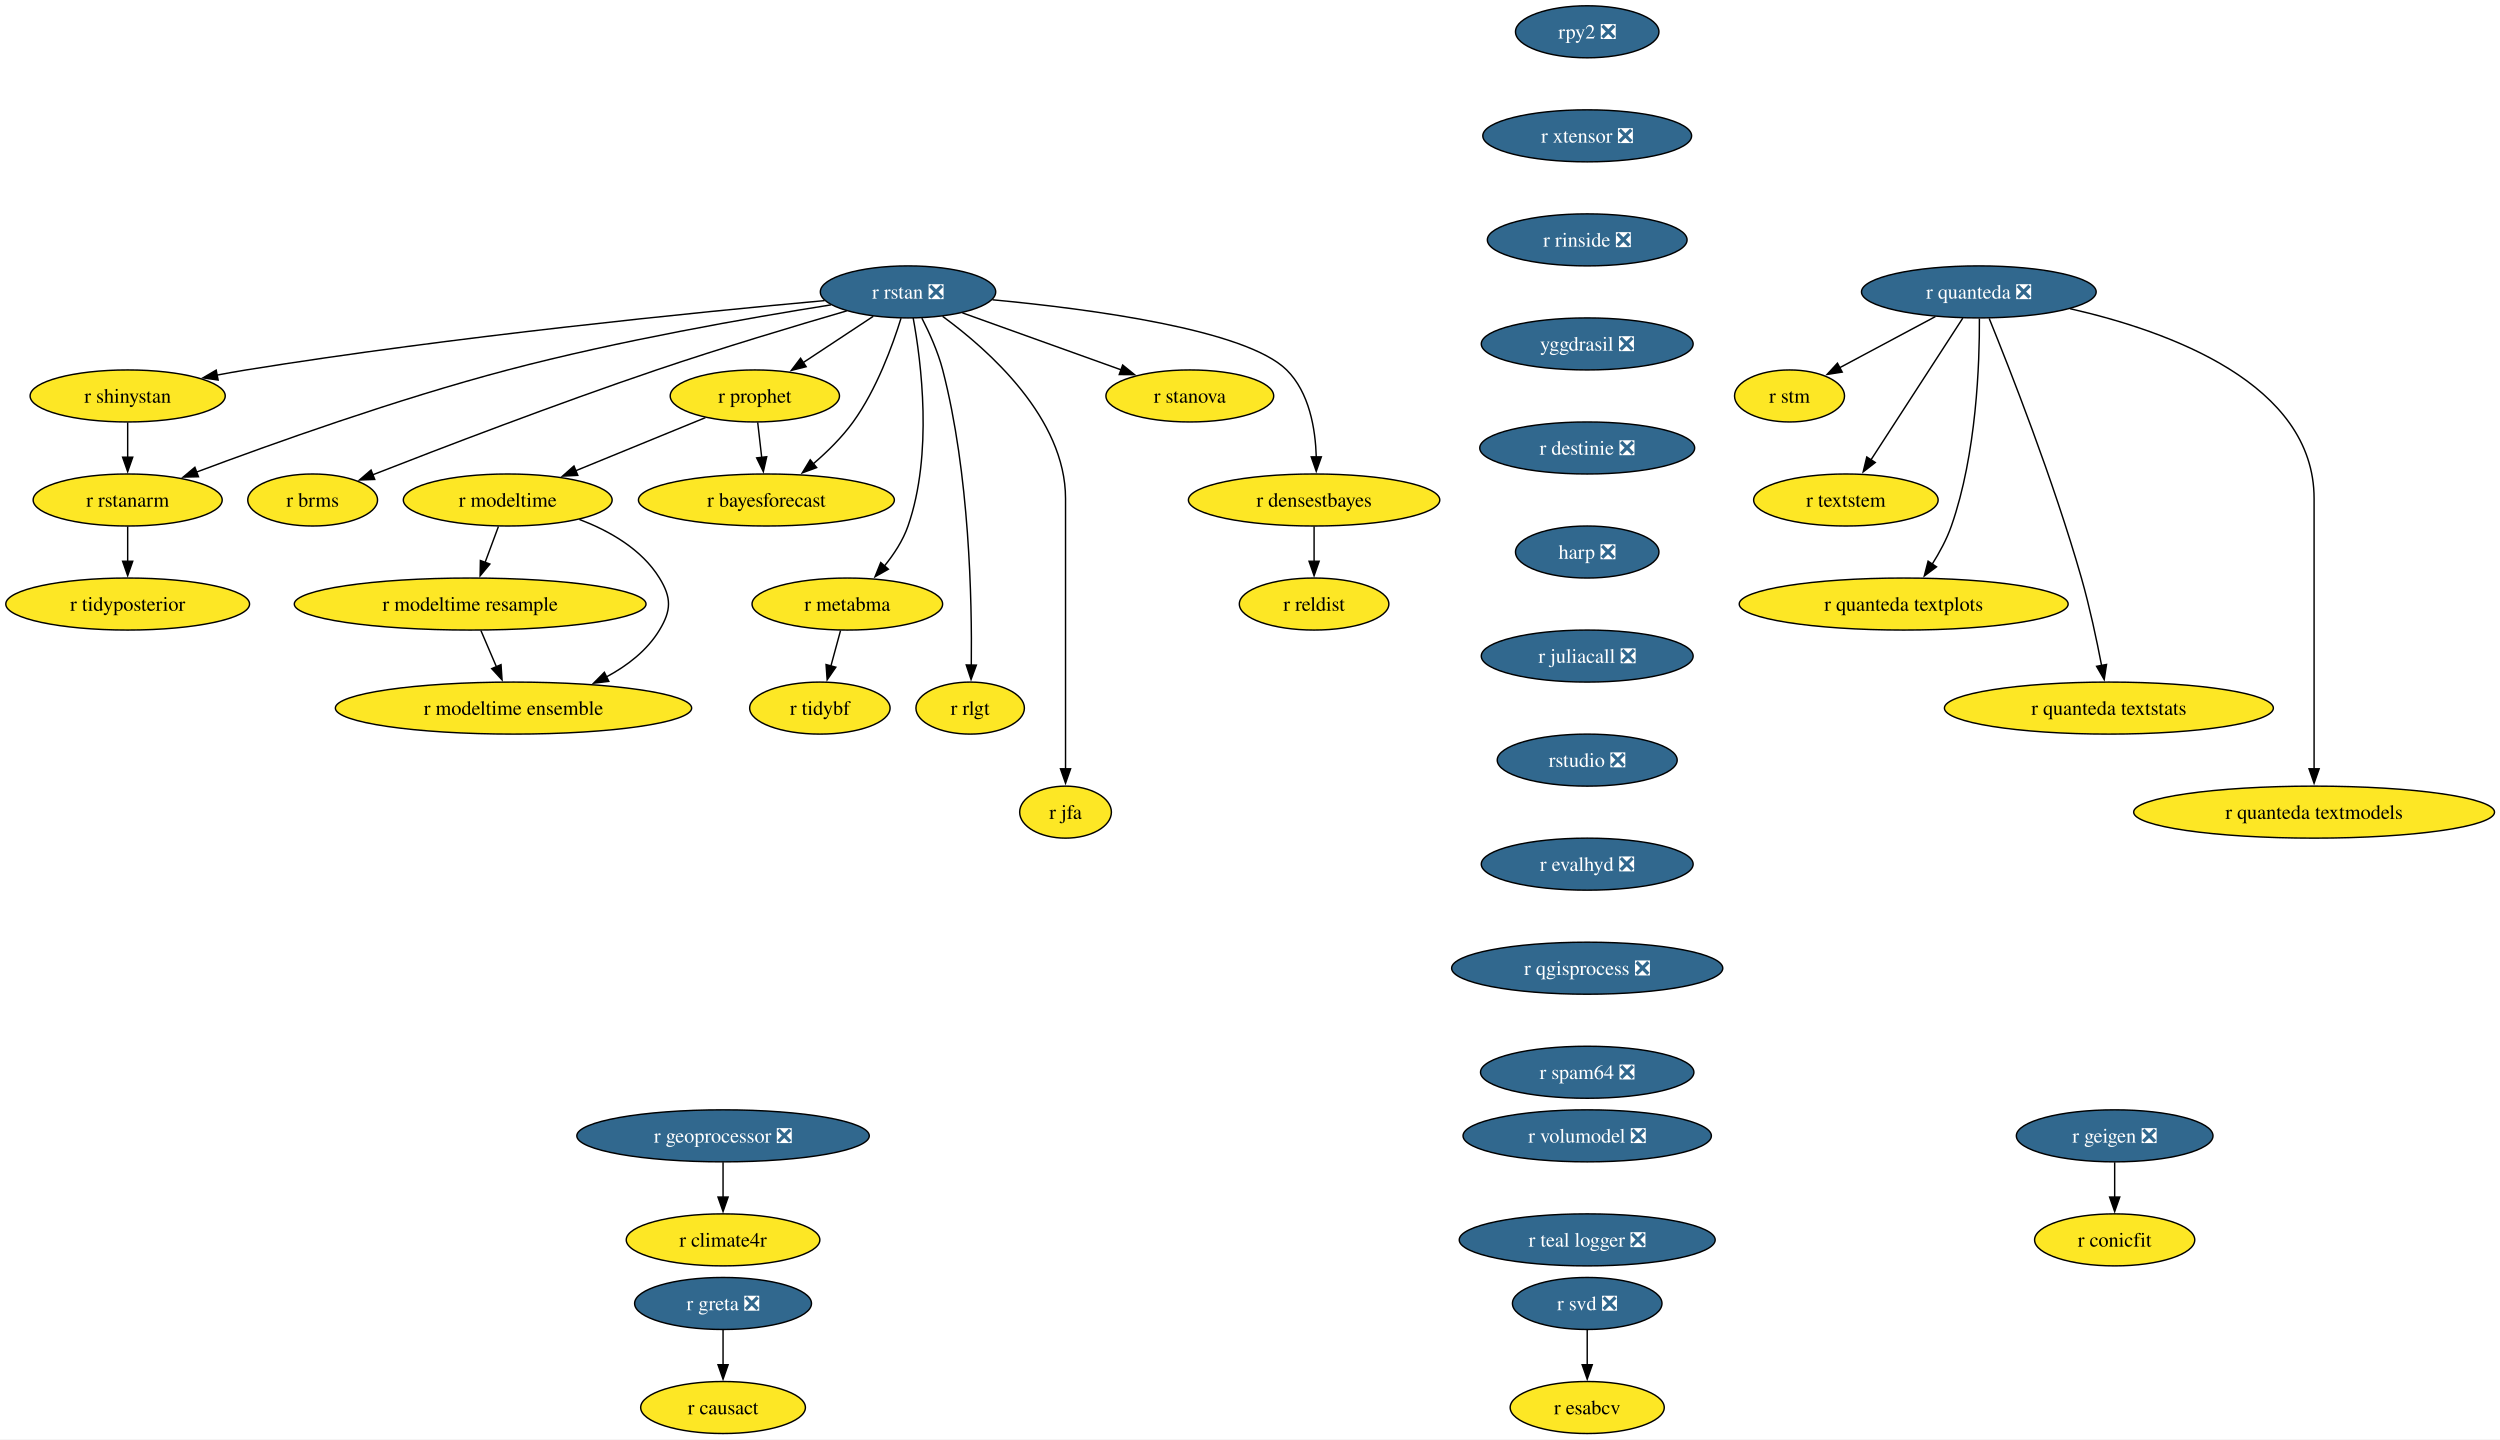
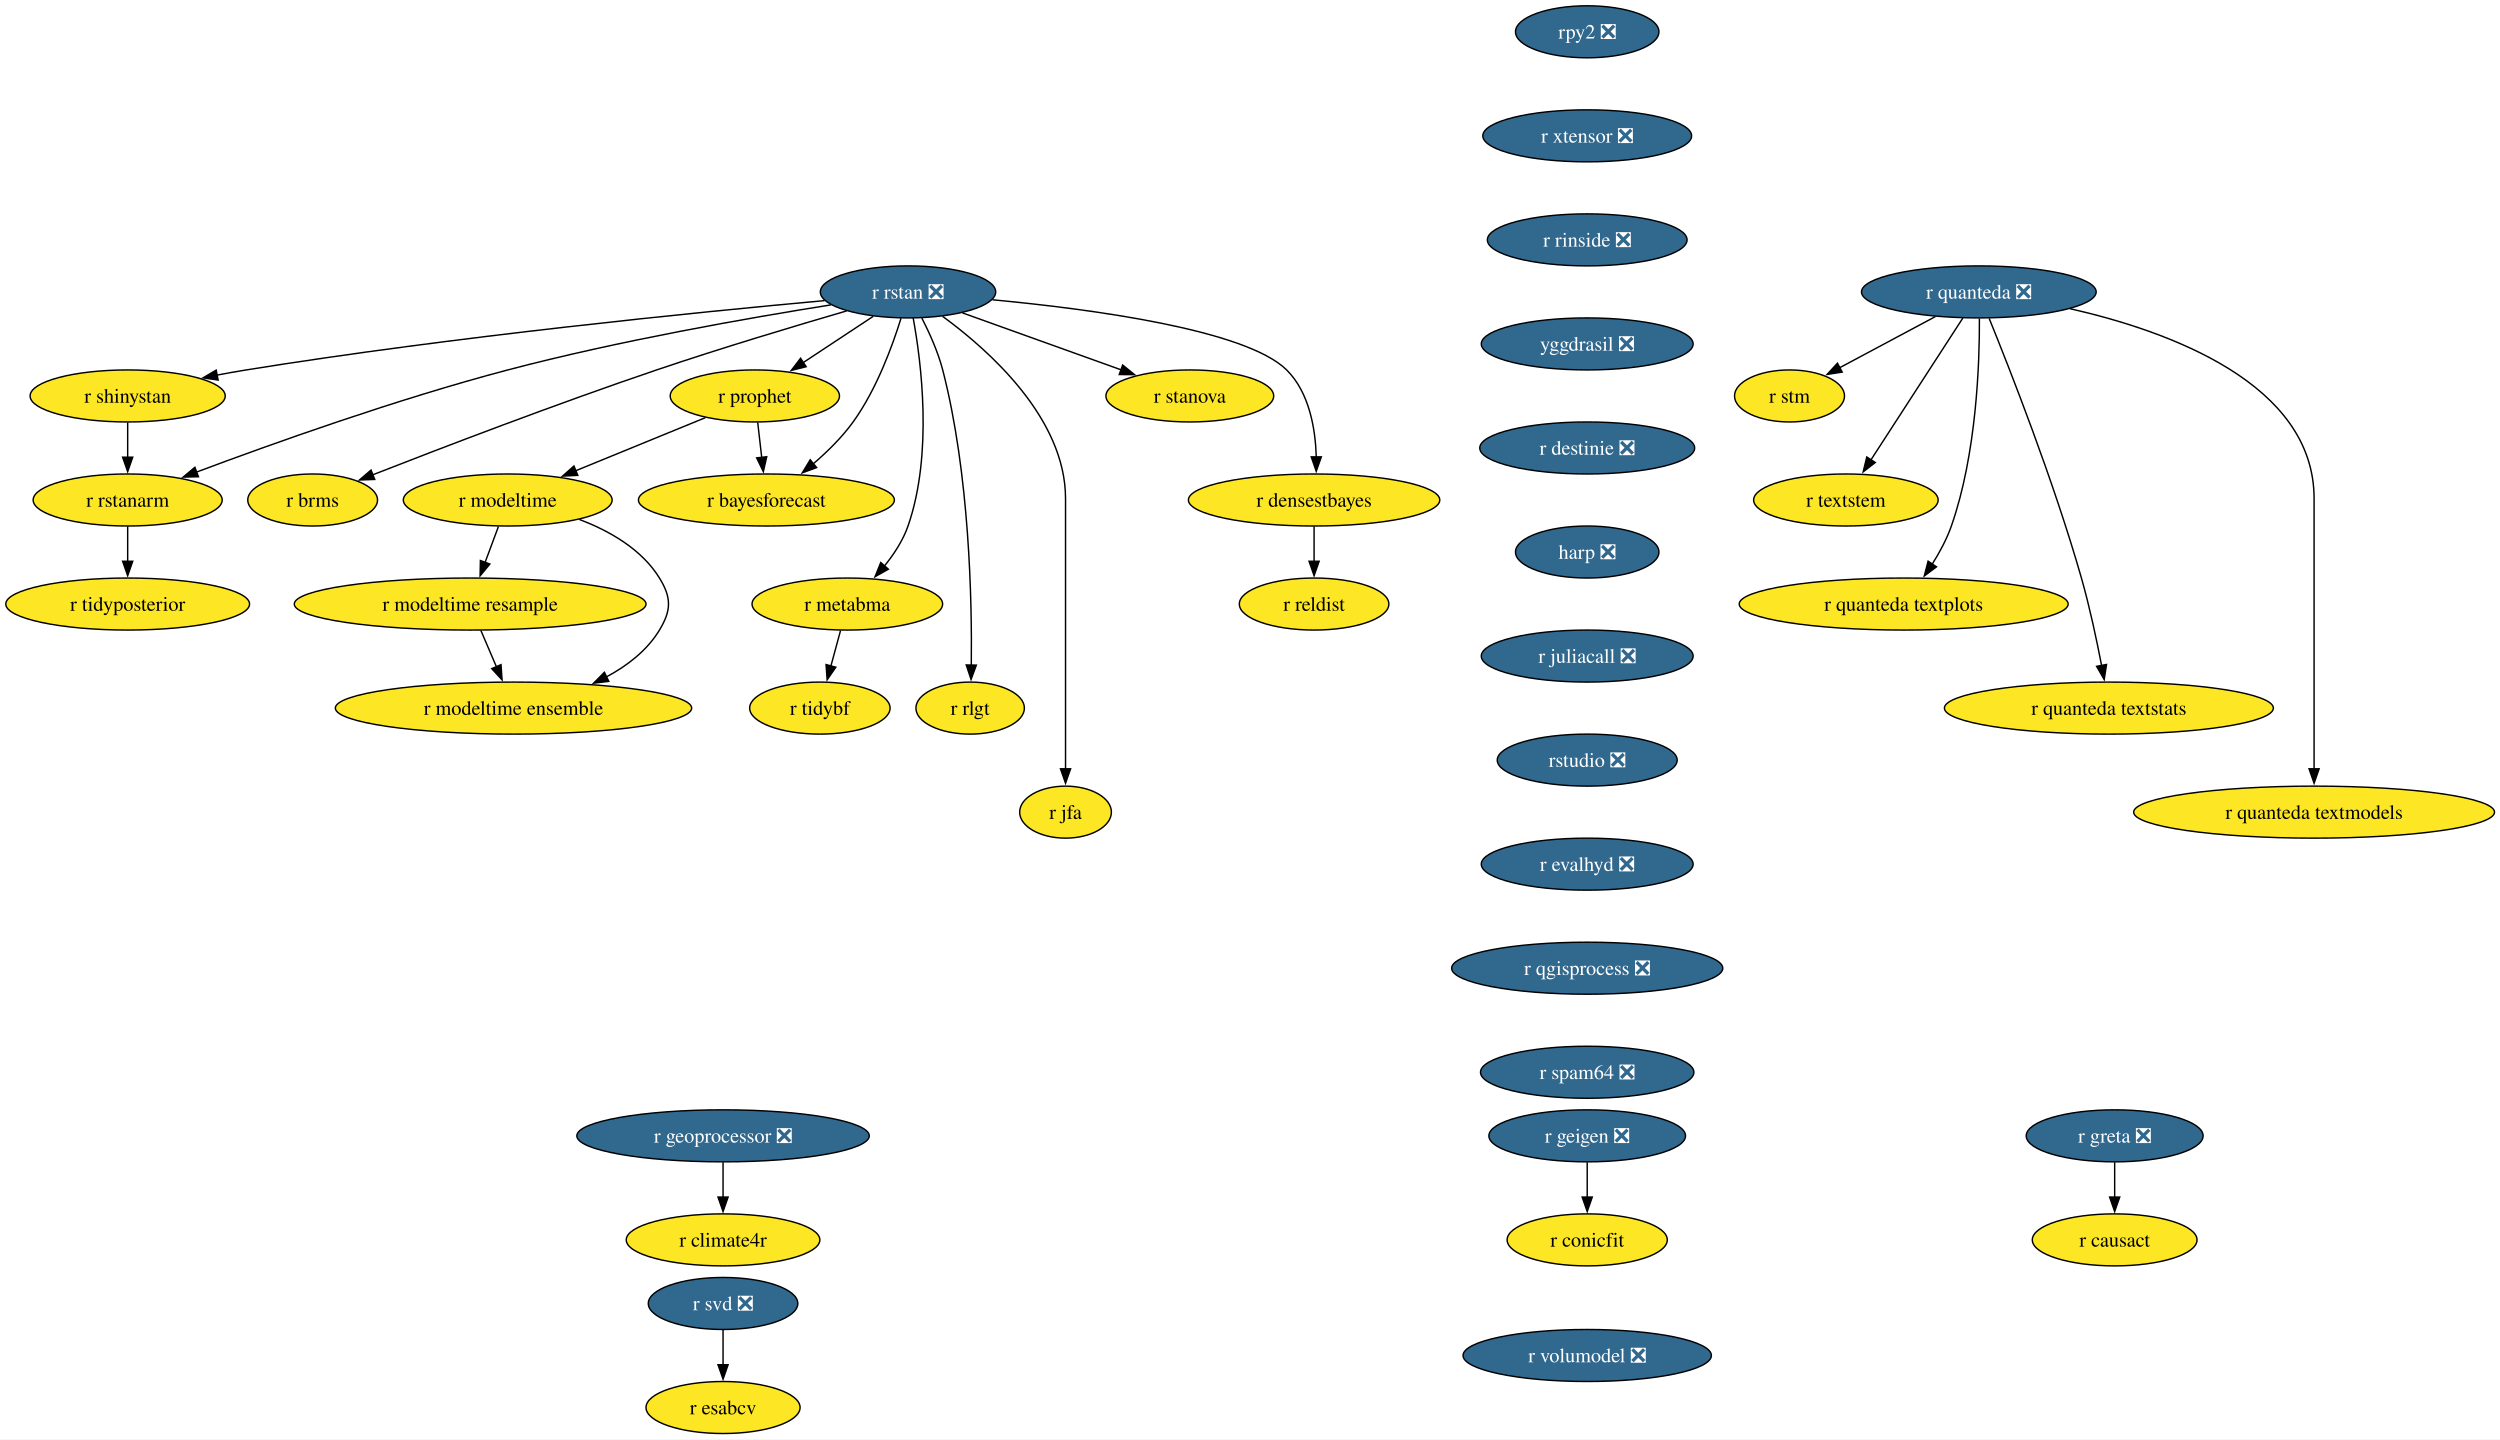
<svg xmlns="http://www.w3.org/2000/svg" xmlns:xlink="http://www.w3.org/1999/xlink" width="1730pt" height="996pt" viewBox="0.00 0.00 1730.00 996.00">
  <g id="graph0" class="graph" transform="scale(1 1) rotate(0) translate(4 992)">
    <polygon fill="white" stroke="none" points="-4,4 -4,-992 1726.22,-992 1726.22,4 -4,4" />
    <g id="node1" class="node">
      <g id="a_node1">
        <a xlink:href="https://github.com/conda-forge/r-rstan-feedstock/pull/40" xlink:title="r rstan ❎">
          <ellipse fill="#31688e" stroke="black" cx="624.35" cy="-790" rx="60.68" ry="18" />
          <text xml:space="preserve" text-anchor="middle" x="624.35" y="-785.33" font-family="Times,serif" font-size="14.00" fill="white">r rstan ❎</text>
        </a>
      </g>
    </g>
    <g id="node2" class="node">
      <g id="a_node2">
        <a xlink:href="https://github.com/conda-forge/r-shinystan-feedstock" xlink:title="r shinystan">
          <ellipse fill="#fde725" stroke="black" cx="84.35" cy="-718" rx="67.52" ry="18" />
          <text xml:space="preserve" text-anchor="middle" x="84.35" y="-713.33" font-family="Times,serif" font-size="14.00">r shinystan</text>
        </a>
      </g>
    </g>
    <g id="edge1" class="edge">
      <path fill="none" stroke="black" d="M566.65,-783.99C479.58,-776.05 309.58,-759.09 166.35,-736 159.67,-734.92 152.7,-733.67 145.77,-732.35" />
      <polygon fill="black" stroke="black" points="146.94,-729.01 136.45,-730.52 145.59,-735.88 146.94,-729.01" />
    </g>
    <g id="node3" class="node">
      <g id="a_node3">
        <a xlink:href="https://github.com/conda-forge/r-rstanarm-feedstock" xlink:title="r rstanarm">
          <ellipse fill="#fde725" stroke="black" cx="84.35" cy="-646" rx="65.41" ry="18" />
          <text xml:space="preserve" text-anchor="middle" x="84.35" y="-641.33" font-family="Times,serif" font-size="14.00">r rstanarm</text>
        </a>
      </g>
    </g>
    <g id="edge2" class="edge">
      <path fill="none" stroke="black" d="M571.02,-781.03C514.88,-772.12 424.17,-756.24 347.35,-736 270.76,-715.82 184.14,-684.88 131.92,-665.3" />
      <polygon fill="black" stroke="black" points="133.33,-662.09 122.73,-661.84 130.86,-668.64 133.33,-662.09" />
    </g>
    <g id="node4" class="node">
      <g id="a_node4">
        <a xlink:href="https://github.com/conda-forge/r-brms-feedstock" xlink:title="r brms">
          <ellipse fill="#fde725" stroke="black" cx="212.35" cy="-646" rx="44.9" ry="18" />
          <text xml:space="preserve" text-anchor="middle" x="212.35" y="-641.33" font-family="Times,serif" font-size="14.00">r brms</text>
        </a>
      </g>
    </g>
    <g id="edge3" class="edge">
      <path fill="none" stroke="black" d="M581.93,-776.88C546.55,-766.58 494.92,-751.1 450.35,-736 380.78,-712.42 301.01,-681.86 253.75,-663.37" />
      <polygon fill="black" stroke="black" points="255.32,-660.23 244.73,-659.84 252.76,-666.75 255.32,-660.23" />
    </g>
    <g id="node5" class="node">
      <g id="a_node5">
        <a xlink:href="https://github.com/conda-forge/r-prophet-feedstock" xlink:title="r prophet">
          <ellipse fill="#fde725" stroke="black" cx="518.35" cy="-718" rx="58.57" ry="18" />
          <text xml:space="preserve" text-anchor="middle" x="518.35" y="-713.33" font-family="Times,serif" font-size="14.00">r prophet</text>
        </a>
      </g>
    </g>
    <g id="edge4" class="edge">
      <path fill="none" stroke="black" d="M600.3,-773.12C585.93,-763.63 567.47,-751.44 551.71,-741.03" />
      <polygon fill="black" stroke="black" points="553.85,-738.25 543.57,-735.66 549.99,-744.09 553.85,-738.25" />
    </g>
    <g id="node6" class="node">
      <g id="a_node6">
        <a xlink:href="https://github.com/conda-forge/r-metabma-feedstock" xlink:title="r metabma">
          <ellipse fill="#fde725" stroke="black" cx="582.35" cy="-574" rx="65.94" ry="18" />
          <text xml:space="preserve" text-anchor="middle" x="582.35" y="-569.33" font-family="Times,serif" font-size="14.00">r metabma</text>
        </a>
      </g>
    </g>
    <g id="edge5" class="edge">
      <path fill="none" stroke="black" d="M627.92,-771.94C633.45,-741.87 641.72,-677.89 624.35,-628 620.87,-618.01 614.64,-608.49 608.03,-600.34" />
      <polygon fill="black" stroke="black" points="610.74,-598.13 601.52,-592.91 605.48,-602.74 610.74,-598.13" />
    </g>
    <g id="node7" class="node">
      <g id="a_node7">
        <a xlink:href="https://github.com/conda-forge/r-rlgt-feedstock" xlink:title="r rlgt">
          <ellipse fill="#fde725" stroke="black" cx="667.35" cy="-502" rx="37.53" ry="18" />
          <text xml:space="preserve" text-anchor="middle" x="667.35" y="-497.32" font-family="Times,serif" font-size="14.00">r rlgt</text>
        </a>
      </g>
    </g>
    <g id="edge6" class="edge">
      <path fill="none" stroke="black" d="M633.92,-771.89C639.11,-761.77 645.11,-748.52 648.35,-736 666.95,-664.17 668.67,-576.11 668.14,-531.63" />
      <polygon fill="black" stroke="black" points="671.64,-531.74 667.97,-521.8 664.64,-531.86 671.64,-531.74" />
    </g>
    <g id="node8" class="node">
      <g id="a_node8">
        <a xlink:href="https://github.com/conda-forge/r-bayesforecast-feedstock" xlink:title="r bayesforecast">
          <ellipse fill="#fde725" stroke="black" cx="526.35" cy="-646" rx="88.56" ry="18" />
          <text xml:space="preserve" text-anchor="middle" x="526.35" y="-641.33" font-family="Times,serif" font-size="14.00">r bayesforecast</text>
        </a>
      </g>
    </g>
    <g id="edge7" class="edge">
      <path fill="none" stroke="black" d="M619.51,-771.78C613.68,-752.95 602.58,-722.47 586.35,-700 578.69,-689.39 568.55,-679.41 558.78,-671.04" />
      <polygon fill="black" stroke="black" points="561.12,-668.43 551.18,-664.79 556.68,-673.84 561.12,-668.43" />
    </g>
    <g id="node9" class="node">
      <g id="a_node9">
        <a xlink:href="https://github.com/conda-forge/r-jfa-feedstock" xlink:title="r jfa">
          <ellipse fill="#fde725" stroke="black" cx="733.35" cy="-430" rx="31.74" ry="18" />
          <text xml:space="preserve" text-anchor="middle" x="733.35" y="-425.32" font-family="Times,serif" font-size="14.00">r jfa</text>
        </a>
      </g>
    </g>
    <g id="edge8" class="edge">
      <path fill="none" stroke="black" d="M648.27,-773.09C680.36,-749.63 733.35,-702.47 733.35,-647 733.35,-647 733.35,-647 733.35,-573 733.35,-533.74 733.35,-488.38 733.35,-459.69" />
      <polygon fill="black" stroke="black" points="736.85,-460 733.35,-450 729.85,-460 736.85,-460" />
    </g>
    <g id="node10" class="node">
      <g id="a_node10">
        <a xlink:href="https://github.com/conda-forge/r-stanova-feedstock" xlink:title="r stanova">
          <ellipse fill="#fde725" stroke="black" cx="819.35" cy="-718" rx="58.05" ry="18" />
          <text xml:space="preserve" text-anchor="middle" x="819.35" y="-713.33" font-family="Times,serif" font-size="14.00">r stanova</text>
        </a>
      </g>
    </g>
    <g id="edge9" class="edge">
      <path fill="none" stroke="black" d="M661.95,-775.5C693.31,-764.25 738.16,-748.15 771.97,-736.01" />
      <polygon fill="black" stroke="black" points="772.88,-739.4 781.11,-732.73 770.51,-732.81 772.88,-739.4" />
    </g>
    <g id="node11" class="node">
      <g id="a_node11">
        <a xlink:href="https://github.com/conda-forge/r-densestbayes-feedstock" xlink:title="r densestbayes">
          <ellipse fill="#fde725" stroke="black" cx="905.35" cy="-646" rx="86.98" ry="18" />
          <text xml:space="preserve" text-anchor="middle" x="905.35" y="-641.33" font-family="Times,serif" font-size="14.00">r densestbayes</text>
        </a>
      </g>
    </g>
    <g id="edge10" class="edge">
      <path fill="none" stroke="black" d="M682.79,-784.55C751.04,-778.14 858.19,-763.87 886.35,-736 902.07,-720.45 906.28,-695.3 906.87,-675.7" />
      <polygon fill="black" stroke="black" points="910.37,-675.85 906.84,-665.86 903.37,-675.87 910.37,-675.85" />
    </g>
    <g id="edge11" class="edge">
      <path fill="none" stroke="black" d="M84.35,-699.7C84.35,-692.41 84.35,-683.73 84.35,-675.54" />
      <polygon fill="black" stroke="black" points="87.85,-675.62 84.35,-665.62 80.85,-675.62 87.85,-675.62" />
    </g>
    <g id="node12" class="node">
      <g id="a_node12">
        <a xlink:href="https://github.com/conda-forge/r-tidyposterior-feedstock" xlink:title="r tidyposterior">
          <ellipse fill="#fde725" stroke="black" cx="84.35" cy="-574" rx="84.35" ry="18" />
          <text xml:space="preserve" text-anchor="middle" x="84.35" y="-569.33" font-family="Times,serif" font-size="14.00">r tidyposterior</text>
        </a>
      </g>
    </g>
    <g id="edge12" class="edge">
      <path fill="none" stroke="black" d="M84.35,-627.7C84.35,-620.41 84.35,-611.73 84.35,-603.54" />
      <polygon fill="black" stroke="black" points="87.85,-603.62 84.35,-593.62 80.85,-603.62 87.85,-603.62" />
    </g>
    <g id="edge13" class="edge">
      <path fill="none" stroke="black" d="M520.33,-699.7C521.16,-692.41 522.16,-683.73 523.09,-675.54" />
      <polygon fill="black" stroke="black" points="526.57,-675.94 524.23,-665.61 519.61,-675.15 526.57,-675.94" />
    </g>
    <g id="node13" class="node">
      <g id="a_node13">
        <a xlink:href="https://github.com/conda-forge/r-modeltime-feedstock" xlink:title="r modeltime">
          <ellipse fill="#fde725" stroke="black" cx="347.35" cy="-646" rx="72.25" ry="18" />
          <text xml:space="preserve" text-anchor="middle" x="347.35" y="-641.33" font-family="Times,serif" font-size="14.00">r modeltime</text>
        </a>
      </g>
    </g>
    <g id="edge14" class="edge">
      <path fill="none" stroke="black" d="M484.16,-703C458.41,-692.46 422.79,-677.88 394.36,-666.24" />
      <polygon fill="black" stroke="black" points="395.83,-663.06 385.25,-662.51 393.18,-669.54 395.83,-663.06" />
    </g>
    <g id="node14" class="node">
      <g id="a_node14">
        <a xlink:href="https://github.com/conda-forge/r-tidybf-feedstock" xlink:title="r tidybf">
          <ellipse fill="#fde725" stroke="black" cx="563.35" cy="-502" rx="48.58" ry="18" />
          <text xml:space="preserve" text-anchor="middle" x="563.35" y="-497.32" font-family="Times,serif" font-size="14.00">r tidybf</text>
        </a>
      </g>
    </g>
    <g id="edge15" class="edge">
      <path fill="none" stroke="black" d="M577.66,-555.7C575.63,-548.24 573.21,-539.32 570.94,-530.97" />
      <polygon fill="black" stroke="black" points="574.39,-530.3 568.39,-521.57 567.63,-532.13 574.39,-530.3" />
    </g>
    <g id="node15" class="node">
      <g id="a_node15">
        <a xlink:href="https://github.com/conda-forge/r-reldist-feedstock" xlink:title="r reldist">
          <ellipse fill="#fde725" stroke="black" cx="905.35" cy="-574" rx="51.74" ry="18" />
          <text xml:space="preserve" text-anchor="middle" x="905.35" y="-569.33" font-family="Times,serif" font-size="14.00">r reldist</text>
        </a>
      </g>
    </g>
    <g id="edge16" class="edge">
      <path fill="none" stroke="black" d="M905.35,-627.7C905.35,-620.41 905.35,-611.73 905.35,-603.54" />
      <polygon fill="black" stroke="black" points="908.85,-603.62 905.35,-593.62 901.85,-603.62 908.85,-603.62" />
    </g>
    <g id="node30" class="node">
      <g id="a_node30">
        <a xlink:href="https://github.com/conda-forge/r-modeltime.resample-feedstock" xlink:title="r modeltime resample">
          <ellipse fill="#fde725" stroke="black" cx="321.35" cy="-574" rx="121.71" ry="18" />
          <text xml:space="preserve" text-anchor="middle" x="321.35" y="-569.33" font-family="Times,serif" font-size="14.00">r modeltime resample</text>
        </a>
      </g>
    </g>
    <g id="edge27" class="edge">
      <path fill="none" stroke="black" d="M340.93,-627.7C338.12,-620.15 334.77,-611.12 331.63,-602.68" />
      <polygon fill="black" stroke="black" points="335,-601.68 328.23,-593.52 328.43,-604.12 335,-601.68" />
    </g>
    <g id="node31" class="node">
      <g id="a_node31">
        <a xlink:href="https://github.com/conda-forge/r-modeltime.ensemble-feedstock" xlink:title="r modeltime ensemble">
          <ellipse fill="#fde725" stroke="black" cx="351.35" cy="-502" rx="123.29" ry="18" />
          <text xml:space="preserve" text-anchor="middle" x="351.35" y="-497.32" font-family="Times,serif" font-size="14.00">r modeltime ensemble</text>
        </a>
      </g>
    </g>
    <g id="edge28" class="edge">
      <path fill="none" stroke="black" d="M396.9,-632.57C417.8,-624.61 440.1,-611.91 452.35,-592 460.74,-578.37 460.63,-569.69 452.35,-556 443.82,-541.89 430.15,-531.35 415.59,-523.55" />
      <polygon fill="black" stroke="black" points="417.3,-520.49 406.78,-519.24 414.23,-526.78 417.3,-520.49" />
    </g>
    <g id="node16" class="node">
      <g id="a_node16">
        <a xlink:href="https://github.com/conda-forge/r-svd-feedstock/pull/24" xlink:title="r svd ❎">
-           <ellipse fill="#31688e" stroke="black" cx="1094.35" cy="-90" rx="51.74" ry="18" />
-           <text xml:space="preserve" text-anchor="middle" x="1094.35" y="-85.33" font-family="Times,serif" font-size="14.00" fill="white">r svd ❎</text>
+           <ellipse fill="#31688e" stroke="black" cx="496.35" cy="-90" rx="51.74" ry="18" />
+           <text xml:space="preserve" text-anchor="middle" x="496.35" y="-85.33" font-family="Times,serif" font-size="14.00" fill="white">r svd ❎</text>
        </a>
      </g>
    </g>
    <g id="node17" class="node">
      <g id="a_node17">
        <a xlink:href="https://github.com/conda-forge/r-esabcv-feedstock" xlink:title="r esabcv">
-           <ellipse fill="#fde725" stroke="black" cx="1094.35" cy="-18" rx="53.31" ry="18" />
-           <text xml:space="preserve" text-anchor="middle" x="1094.35" y="-13.32" font-family="Times,serif" font-size="14.00">r esabcv</text>
+           <ellipse fill="#fde725" stroke="black" cx="496.35" cy="-18" rx="53.31" ry="18" />
+           <text xml:space="preserve" text-anchor="middle" x="496.35" y="-13.32" font-family="Times,serif" font-size="14.00">r esabcv</text>
        </a>
      </g>
    </g>
    <g id="edge17" class="edge">
-       <path fill="none" stroke="black" d="M1094.35,-71.7C1094.35,-64.41 1094.35,-55.73 1094.35,-47.54" />
-       <polygon fill="black" stroke="black" points="1097.85,-47.62 1094.35,-37.62 1090.85,-47.62 1097.85,-47.62" />
+       <path fill="none" stroke="black" d="M496.35,-71.7C496.35,-64.41 496.35,-55.73 496.35,-47.54" />
+       <polygon fill="black" stroke="black" points="499.85,-47.62 496.35,-37.62 492.85,-47.62 499.85,-47.62" />
    </g>
    <g id="node18" class="node">
      <g id="a_node18">
        <a xlink:href="https://github.com/conda-forge/rpy2-feedstock/pull/140" xlink:title="rpy2 ❎">
          <ellipse fill="#31688e" stroke="black" cx="1094.35" cy="-970" rx="49.63" ry="18" />
          <text xml:space="preserve" text-anchor="middle" x="1094.35" y="-965.33" font-family="Times,serif" font-size="14.00" fill="white">rpy2 ❎</text>
        </a>
      </g>
    </g>
    <g id="node19" class="node">
      <g id="a_node19">
        <a xlink:href="https://github.com/conda-forge/r-xtensor-feedstock/pull/26" xlink:title="r xtensor ❎">
          <ellipse fill="#31688e" stroke="black" cx="1094.35" cy="-898" rx="72.25" ry="18" />
          <text xml:space="preserve" text-anchor="middle" x="1094.35" y="-893.33" font-family="Times,serif" font-size="14.00" fill="white">r xtensor ❎</text>
        </a>
      </g>
    </g>
    <g id="node28" class="node">
      <g id="a_node28">
        <a xlink:href="https://github.com/conda-forge/r-rinside-feedstock/pull/14" xlink:title="r rinside ❎">
          <ellipse fill="#31688e" stroke="black" cx="1094.35" cy="-826" rx="69.1" ry="18" />
          <text xml:space="preserve" text-anchor="middle" x="1094.35" y="-821.33" font-family="Times,serif" font-size="14.00" fill="white">r rinside ❎</text>
        </a>
      </g>
    </g>
    <g id="node20" class="node">
      <g id="a_node20">
        <a xlink:href="https://github.com/conda-forge/r-geigen-feedstock/pull/14" xlink:title="r geigen ❎">
-           <ellipse fill="#31688e" stroke="black" cx="1459.35" cy="-206" rx="68.04" ry="18" />
-           <text xml:space="preserve" text-anchor="middle" x="1459.35" y="-201.33" font-family="Times,serif" font-size="14.00" fill="white">r geigen ❎</text>
+           <ellipse fill="#31688e" stroke="black" cx="1094.35" cy="-206" rx="68.04" ry="18" />
+           <text xml:space="preserve" text-anchor="middle" x="1094.35" y="-201.33" font-family="Times,serif" font-size="14.00" fill="white">r geigen ❎</text>
        </a>
      </g>
    </g>
    <g id="node21" class="node">
      <g id="a_node21">
        <a xlink:href="https://github.com/conda-forge/r-conicfit-feedstock" xlink:title="r conicfit">
-           <ellipse fill="#fde725" stroke="black" cx="1459.35" cy="-134" rx="55.42" ry="18" />
-           <text xml:space="preserve" text-anchor="middle" x="1459.35" y="-129.32" font-family="Times,serif" font-size="14.00">r conicfit</text>
+           <ellipse fill="#fde725" stroke="black" cx="1094.35" cy="-134" rx="55.42" ry="18" />
+           <text xml:space="preserve" text-anchor="middle" x="1094.35" y="-129.32" font-family="Times,serif" font-size="14.00">r conicfit</text>
        </a>
      </g>
    </g>
    <g id="edge19" class="edge">
-       <path fill="none" stroke="black" d="M1459.35,-187.7C1459.35,-180.41 1459.35,-171.73 1459.35,-163.54" />
-       <polygon fill="black" stroke="black" points="1462.85,-163.62 1459.35,-153.62 1455.85,-163.62 1462.85,-163.62" />
+       <path fill="none" stroke="black" d="M1094.35,-187.7C1094.35,-180.41 1094.35,-171.73 1094.35,-163.54" />
+       <polygon fill="black" stroke="black" points="1097.85,-163.62 1094.35,-153.62 1090.85,-163.62 1097.85,-163.62" />
    </g>
    <g id="node22" class="node">
      <g id="a_node22">
        <a xlink:href="https://github.com/conda-forge/r-quanteda-feedstock/pull/44" xlink:title="r quanteda ❎">
          <ellipse fill="#31688e" stroke="black" cx="1365.35" cy="-790" rx="81.2" ry="18" />
          <text xml:space="preserve" text-anchor="middle" x="1365.35" y="-785.33" font-family="Times,serif" font-size="14.00" fill="white">r quanteda ❎</text>
        </a>
      </g>
    </g>
    <g id="node23" class="node">
      <g id="a_node23">
        <a xlink:href="https://github.com/conda-forge/r-stm-feedstock" xlink:title="r stm">
          <ellipse fill="#fde725" stroke="black" cx="1234.35" cy="-718" rx="38.06" ry="18" />
          <text xml:space="preserve" text-anchor="middle" x="1234.35" y="-713.33" font-family="Times,serif" font-size="14.00">r stm</text>
        </a>
      </g>
    </g>
    <g id="edge20" class="edge">
      <path fill="none" stroke="black" d="M1335.3,-772.94C1315.52,-762.37 1289.58,-748.51 1268.95,-737.49" />
      <polygon fill="black" stroke="black" points="1270.81,-734.51 1260.34,-732.88 1267.51,-740.68 1270.81,-734.51" />
    </g>
    <g id="node24" class="node">
      <g id="a_node24">
        <a xlink:href="https://github.com/conda-forge/r-textstem-feedstock" xlink:title="r textstem">
          <ellipse fill="#fde725" stroke="black" cx="1273.35" cy="-646" rx="63.84" ry="18" />
          <text xml:space="preserve" text-anchor="middle" x="1273.35" y="-641.33" font-family="Times,serif" font-size="14.00">r textstem</text>
        </a>
      </g>
    </g>
    <g id="edge21" class="edge">
      <path fill="none" stroke="black" d="M1354.26,-771.87C1338.44,-747.46 1309.26,-702.43 1290.61,-673.64" />
      <polygon fill="black" stroke="black" points="1293.69,-671.95 1285.31,-665.46 1287.81,-675.76 1293.69,-671.95" />
    </g>
    <g id="node25" class="node">
      <g id="a_node25">
        <a xlink:href="https://github.com/conda-forge/r-quanteda.textplots-feedstock" xlink:title="r quanteda textplots">
          <ellipse fill="#fde725" stroke="black" cx="1313.35" cy="-574" rx="113.82" ry="18" />
          <text xml:space="preserve" text-anchor="middle" x="1313.35" y="-569.33" font-family="Times,serif" font-size="14.00">r quanteda textplots</text>
        </a>
      </g>
    </g>
    <g id="edge22" class="edge">
      <path fill="none" stroke="black" d="M1365.75,-771.53C1365.9,-741.36 1363.86,-677.93 1346.35,-628 1343.14,-618.84 1338.14,-609.6 1332.99,-601.46" />
      <polygon fill="black" stroke="black" points="1336.06,-599.76 1327.59,-593.41 1330.25,-603.66 1336.06,-599.76" />
    </g>
    <g id="node26" class="node">
      <g id="a_node26">
        <a xlink:href="https://github.com/conda-forge/r-quanteda.textstats-feedstock" xlink:title="r quanteda textstats">
          <ellipse fill="#fde725" stroke="black" cx="1455.35" cy="-502" rx="113.82" ry="18" />
          <text xml:space="preserve" text-anchor="middle" x="1455.35" y="-497.32" font-family="Times,serif" font-size="14.00">r quanteda textstats</text>
        </a>
      </g>
    </g>
    <g id="edge23" class="edge">
      <path fill="none" stroke="black" d="M1372.53,-771.6C1386.36,-737.58 1417.04,-659.64 1436.35,-592 1442.06,-572 1446.92,-549.04 1450.3,-531.45" />
      <polygon fill="black" stroke="black" points="1453.72,-532.19 1452.11,-521.72 1446.84,-530.91 1453.72,-532.19" />
    </g>
    <g id="node27" class="node">
      <g id="a_node27">
        <a xlink:href="https://github.com/conda-forge/r-quanteda.textmodels-feedstock" xlink:title="r quanteda textmodels">
          <ellipse fill="#fde725" stroke="black" cx="1597.35" cy="-430" rx="124.86" ry="18" />
          <text xml:space="preserve" text-anchor="middle" x="1597.35" y="-425.32" font-family="Times,serif" font-size="14.00">r quanteda textmodels</text>
        </a>
      </g>
    </g>
    <g id="edge24" class="edge">
      <path fill="none" stroke="black" d="M1428.44,-778.39C1497.14,-762.81 1597.35,-726.45 1597.35,-647 1597.35,-647 1597.35,-647 1597.35,-573 1597.35,-533.74 1597.35,-488.38 1597.35,-459.69" />
      <polygon fill="black" stroke="black" points="1600.85,-460 1597.35,-450 1593.85,-460 1600.85,-460" />
    </g>
    <g id="node29" class="node">
      <g id="a_node29">
        <a xlink:href="https://github.com/conda-forge/yggdrasil-feedstock/pull/50" xlink:title="yggdrasil ❎">
          <ellipse fill="#31688e" stroke="black" cx="1094.35" cy="-754" rx="73.3" ry="18" />
          <text xml:space="preserve" text-anchor="middle" x="1094.35" y="-749.33" font-family="Times,serif" font-size="14.00" fill="white">yggdrasil ❎</text>
        </a>
      </g>
    </g>
    <g id="node32" class="node">
      <g id="a_node32">
        <a xlink:href="https://github.com/conda-forge/r-destinie-feedstock/pull/9" xlink:title="r destinie ❎">
          <ellipse fill="#31688e" stroke="black" cx="1094.35" cy="-682" rx="74.36" ry="18" />
          <text xml:space="preserve" text-anchor="middle" x="1094.35" y="-677.33" font-family="Times,serif" font-size="14.00" fill="white">r destinie ❎</text>
        </a>
      </g>
    </g>
    <g id="edge31" class="edge">
      <path fill="none" stroke="black" d="M328.77,-555.7C332,-548.15 335.87,-539.12 339.49,-530.68" />
      <polygon fill="black" stroke="black" points="342.7,-532.07 343.43,-521.5 336.27,-529.31 342.7,-532.07" />
    </g>
    <g id="node33" class="node">
      <g id="a_node33">
        <a xlink:href="https://github.com/conda-forge/harp-feedstock/pull/51" xlink:title="harp ❎">
          <ellipse fill="#31688e" stroke="black" cx="1094.35" cy="-610" rx="49.63" ry="18" />
          <text xml:space="preserve" text-anchor="middle" x="1094.35" y="-605.33" font-family="Times,serif" font-size="14.00" fill="white">harp ❎</text>
        </a>
      </g>
    </g>
    <g id="node34" class="node">
      <g id="a_node34">
        <a xlink:href="https://github.com/conda-forge/r-juliacall-feedstock/pull/7" xlink:title="r juliacall ❎">
          <ellipse fill="#31688e" stroke="black" cx="1094.35" cy="-538" rx="73.3" ry="18" />
          <text xml:space="preserve" text-anchor="middle" x="1094.35" y="-533.33" font-family="Times,serif" font-size="14.00" fill="white">r juliacall ❎</text>
        </a>
      </g>
    </g>
    <g id="node35" class="node">
      <g id="a_node35">
        <a xlink:href="https://github.com/conda-forge/rstudio-feedstock/pull/45" xlink:title="rstudio ❎">
          <ellipse fill="#31688e" stroke="black" cx="1094.35" cy="-466" rx="62.26" ry="18" />
          <text xml:space="preserve" text-anchor="middle" x="1094.35" y="-461.32" font-family="Times,serif" font-size="14.00" fill="white">rstudio ❎</text>
        </a>
      </g>
    </g>
    <g id="node36" class="node">
      <g id="a_node36">
        <a xlink:href="https://github.com/conda-forge/r-evalhyd-feedstock/pull/7" xlink:title="r evalhyd ❎">
          <ellipse fill="#31688e" stroke="black" cx="1094.35" cy="-394" rx="73.3" ry="18" />
          <text xml:space="preserve" text-anchor="middle" x="1094.35" y="-389.32" font-family="Times,serif" font-size="14.00" fill="white">r evalhyd ❎</text>
        </a>
      </g>
    </g>
    <g id="node39" class="node">
      <g id="a_node39">
        <a xlink:href="https://github.com/conda-forge/r-qgisprocess-feedstock/pull/7" xlink:title="r qgisprocess ❎">
          <ellipse fill="#31688e" stroke="black" cx="1094.35" cy="-322" rx="93.82" ry="18" />
          <text xml:space="preserve" text-anchor="middle" x="1094.35" y="-317.32" font-family="Times,serif" font-size="14.00" fill="white">r qgisprocess ❎</text>
        </a>
      </g>
    </g>
    <g id="node37" class="node">
      <g id="a_node37">
        <a xlink:href="https://github.com/conda-forge/r-geoprocessor-feedstock/pull/9" xlink:title="r geoprocessor ❎">
          <ellipse fill="#31688e" stroke="black" cx="496.35" cy="-206" rx="101.19" ry="18" />
          <text xml:space="preserve" text-anchor="middle" x="496.35" y="-201.33" font-family="Times,serif" font-size="14.00" fill="white">r geoprocessor ❎</text>
        </a>
      </g>
    </g>
    <g id="node38" class="node">
      <g id="a_node38">
        <a xlink:href="https://github.com/conda-forge/r-climate4r-feedstock" xlink:title="r climate4r">
          <ellipse fill="#fde725" stroke="black" cx="496.35" cy="-134" rx="66.99" ry="18" />
          <text xml:space="preserve" text-anchor="middle" x="496.35" y="-129.32" font-family="Times,serif" font-size="14.00">r climate4r</text>
        </a>
      </g>
    </g>
    <g id="edge35" class="edge">
      <path fill="none" stroke="black" d="M496.35,-187.7C496.35,-180.41 496.35,-171.73 496.35,-163.54" />
      <polygon fill="black" stroke="black" points="499.85,-163.62 496.35,-153.62 492.85,-163.62 499.85,-163.62" />
    </g>
    <g id="node42" class="node">
      <g id="a_node42">
        <a xlink:href="https://github.com/conda-forge/r-spam64-feedstock/pull/2" xlink:title="r spam64 ❎">
          <ellipse fill="#31688e" stroke="black" cx="1094.35" cy="-250" rx="73.83" ry="18" />
          <text xml:space="preserve" text-anchor="middle" x="1094.35" y="-245.32" font-family="Times,serif" font-size="14.00" fill="white">r spam64 ❎</text>
        </a>
      </g>
    </g>
    <g id="node40" class="node">
      <g id="a_node40">
        <a xlink:href="https://github.com/conda-forge/r-greta-feedstock/pull/6" xlink:title="r greta ❎">
-           <ellipse fill="#31688e" stroke="black" cx="496.35" cy="-90" rx="61.2" ry="18" />
-           <text xml:space="preserve" text-anchor="middle" x="496.35" y="-85.33" font-family="Times,serif" font-size="14.00" fill="white">r greta ❎</text>
+           <ellipse fill="#31688e" stroke="black" cx="1459.35" cy="-206" rx="61.2" ry="18" />
+           <text xml:space="preserve" text-anchor="middle" x="1459.35" y="-201.33" font-family="Times,serif" font-size="14.00" fill="white">r greta ❎</text>
        </a>
      </g>
    </g>
    <g id="node41" class="node">
      <g id="a_node41">
        <a xlink:href="https://github.com/conda-forge/r-causact-feedstock" xlink:title="r causact">
-           <ellipse fill="#fde725" stroke="black" cx="496.35" cy="-18" rx="57" ry="18" />
-           <text xml:space="preserve" text-anchor="middle" x="496.35" y="-13.32" font-family="Times,serif" font-size="14.00">r causact</text>
+           <ellipse fill="#fde725" stroke="black" cx="1459.35" cy="-134" rx="57" ry="18" />
+           <text xml:space="preserve" text-anchor="middle" x="1459.35" y="-129.32" font-family="Times,serif" font-size="14.00">r causact</text>
        </a>
      </g>
    </g>
    <g id="edge37" class="edge">
-       <path fill="none" stroke="black" d="M496.35,-71.7C496.35,-64.41 496.35,-55.73 496.35,-47.54" />
-       <polygon fill="black" stroke="black" points="499.85,-47.62 496.35,-37.62 492.85,-47.62 499.85,-47.62" />
+       <path fill="none" stroke="black" d="M1459.35,-187.7C1459.35,-180.41 1459.35,-171.73 1459.35,-163.54" />
+       <polygon fill="black" stroke="black" points="1462.85,-163.62 1459.35,-153.62 1455.85,-163.62 1462.85,-163.62" />
    </g>
    <g id="node43" class="node">
      <g id="a_node43">
        <a xlink:href="https://github.com/conda-forge/r-volumodel-feedstock/pull/4" xlink:title="r volumodel ❎">
-           <ellipse fill="#31688e" stroke="black" cx="1094.35" cy="-206" rx="85.93" ry="18" />
-           <text xml:space="preserve" text-anchor="middle" x="1094.35" y="-201.33" font-family="Times,serif" font-size="14.00" fill="white">r volumodel ❎</text>
-         </a>
-       </g>
-     </g>
-     <g id="node44" class="node">
-       <g id="a_node44">
-         <a xlink:href="https://github.com/conda-forge/r-teal.logger-feedstock/pull/1" xlink:title="r teal logger ❎">
-           <ellipse fill="#31688e" stroke="black" cx="1094.35" cy="-134" rx="88.56" ry="18" />
-           <text xml:space="preserve" text-anchor="middle" x="1094.35" y="-129.32" font-family="Times,serif" font-size="14.00" fill="white">r teal logger ❎</text>
+           <ellipse fill="#31688e" stroke="black" cx="1094.35" cy="-54" rx="85.93" ry="18" />
+           <text xml:space="preserve" text-anchor="middle" x="1094.35" y="-49.33" font-family="Times,serif" font-size="14.00" fill="white">r volumodel ❎</text>
        </a>
      </g>
    </g>
  </g>
</svg>
